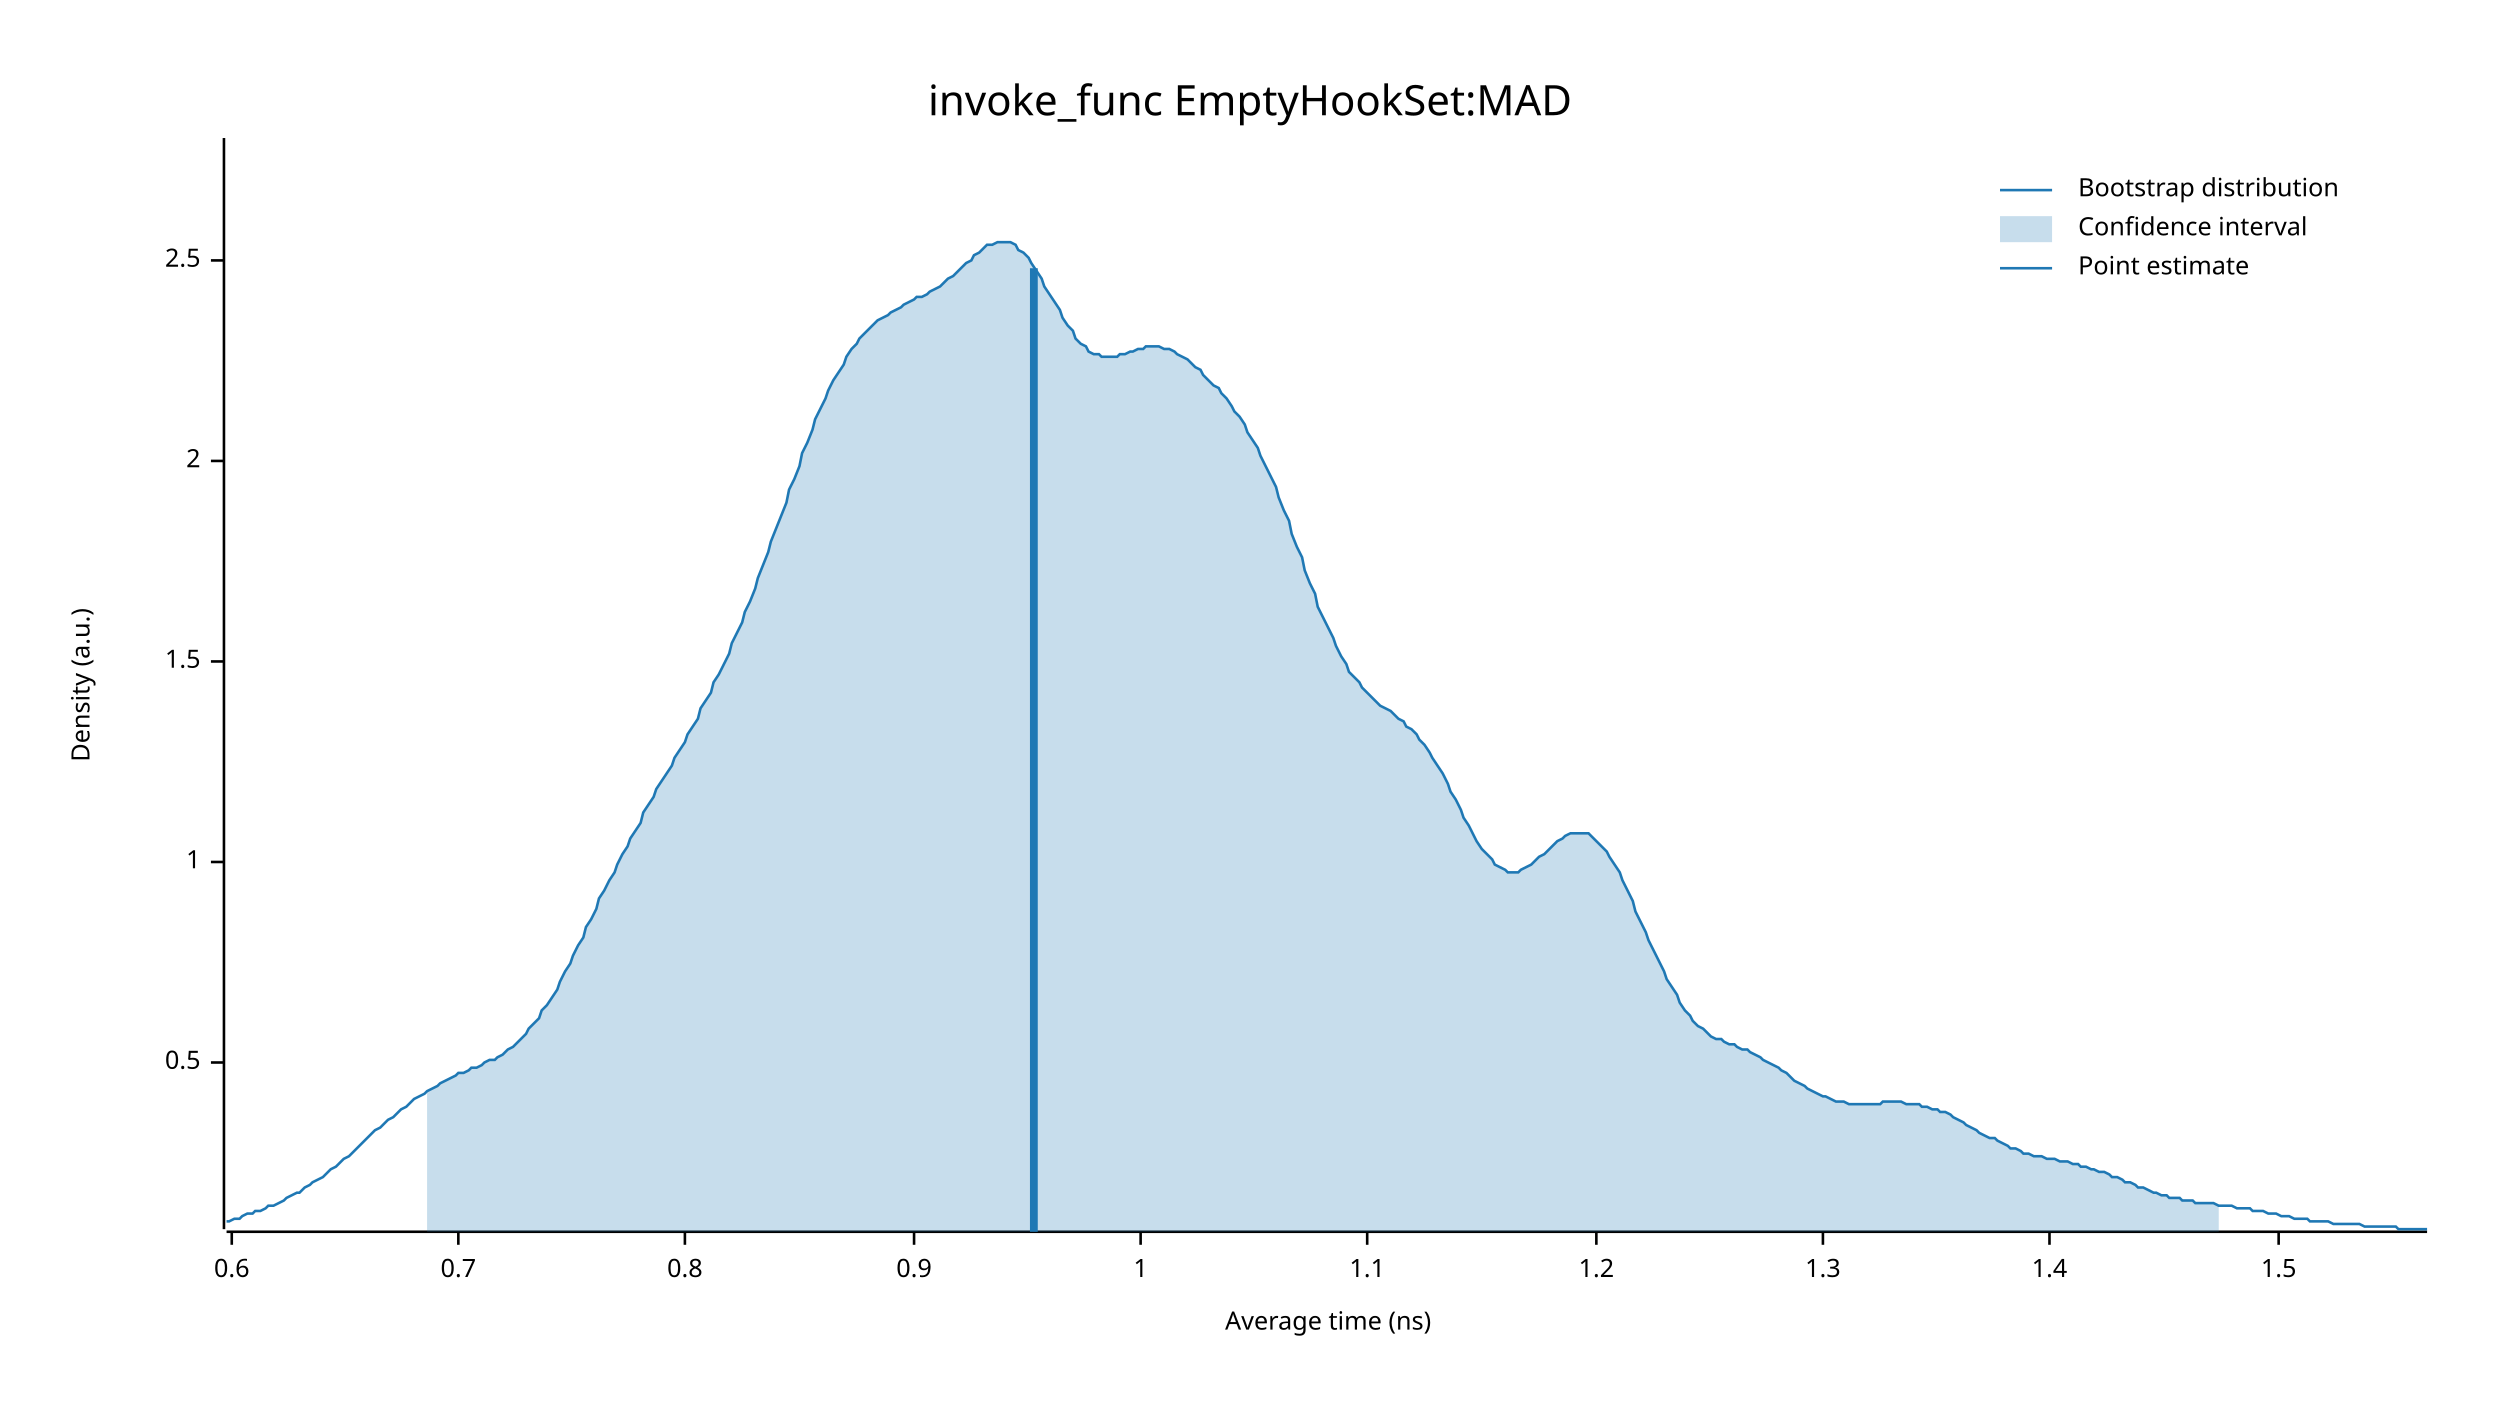
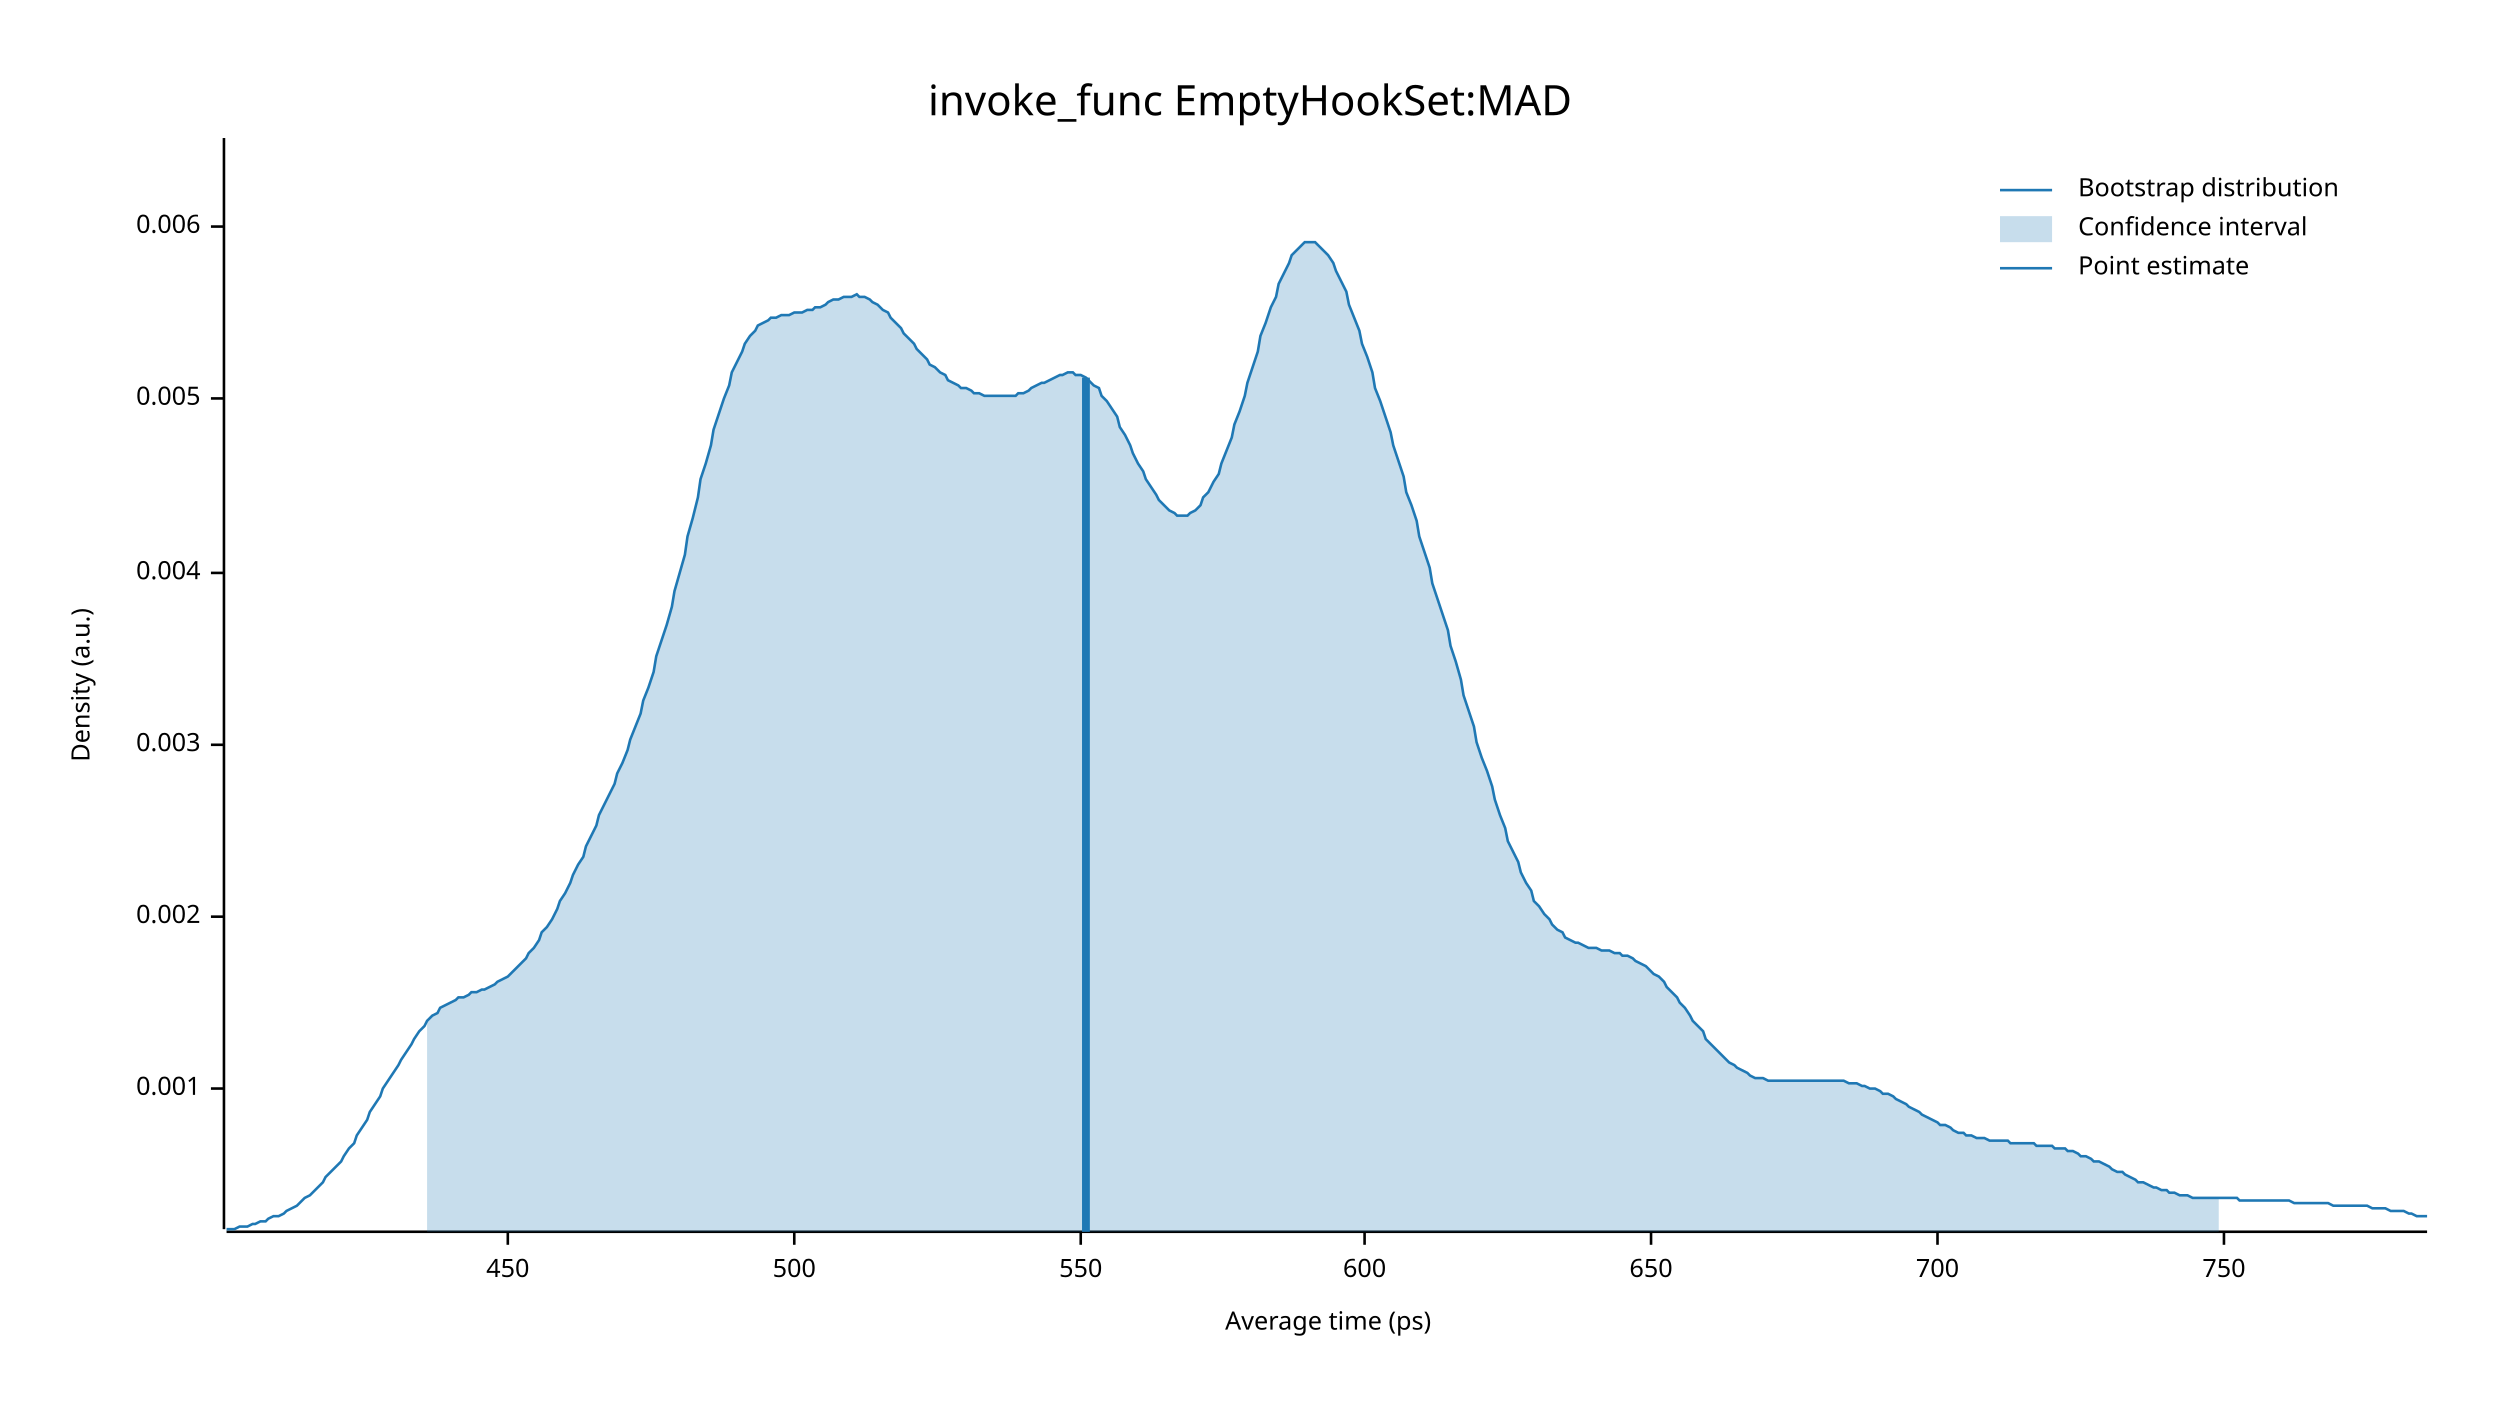
<svg xmlns="http://www.w3.org/2000/svg" width="960" height="540" viewBox="0 0 960 540">
  <text x="480" y="32" dy="0.76em" text-anchor="middle" font-family="sans-serif" font-size="16.129" opacity="1" fill="#000000">
invoke_func EmptyHookSet:MAD
</text>
  <text x="27" y="263" dy="0.76em" text-anchor="middle" font-family="sans-serif" font-size="9.677" opacity="1" fill="#000000" transform="rotate(270, 27, 263)">
Density (a.u.)
</text>
  <text x="510" y="513" dy="-0.5ex" text-anchor="middle" font-family="sans-serif" font-size="9.677" opacity="1" fill="#000000">
- Average time (ns)
+ Average time (ps)
</text>
  <polyline fill="none" opacity="1" stroke="#000000" stroke-width="1" points="86,53 86,472 " />
-   <text x="77" y="408" dy="0.5ex" text-anchor="end" font-family="sans-serif" font-size="9.677" opacity="1" fill="#000000">
- 0.5
+   <text x="77" y="418" dy="0.5ex" text-anchor="end" font-family="sans-serif" font-size="9.677" opacity="1" fill="#000000">
+ 0.001
</text>
-   <polyline fill="none" opacity="1" stroke="#000000" stroke-width="1" points="81,408 86,408 " />
-   <text x="77" y="331" dy="0.5ex" text-anchor="end" font-family="sans-serif" font-size="9.677" opacity="1" fill="#000000">
- 1
+   <polyline fill="none" opacity="1" stroke="#000000" stroke-width="1" points="81,418 86,418 " />
+   <text x="77" y="352" dy="0.5ex" text-anchor="end" font-family="sans-serif" font-size="9.677" opacity="1" fill="#000000">
+ 0.002
</text>
-   <polyline fill="none" opacity="1" stroke="#000000" stroke-width="1" points="81,331 86,331 " />
-   <text x="77" y="254" dy="0.5ex" text-anchor="end" font-family="sans-serif" font-size="9.677" opacity="1" fill="#000000">
- 1.5
+   <polyline fill="none" opacity="1" stroke="#000000" stroke-width="1" points="81,352 86,352 " />
+   <text x="77" y="286" dy="0.5ex" text-anchor="end" font-family="sans-serif" font-size="9.677" opacity="1" fill="#000000">
+ 0.003
</text>
-   <polyline fill="none" opacity="1" stroke="#000000" stroke-width="1" points="81,254 86,254 " />
-   <text x="77" y="177" dy="0.5ex" text-anchor="end" font-family="sans-serif" font-size="9.677" opacity="1" fill="#000000">
- 2
+   <polyline fill="none" opacity="1" stroke="#000000" stroke-width="1" points="81,286 86,286 " />
+   <text x="77" y="220" dy="0.5ex" text-anchor="end" font-family="sans-serif" font-size="9.677" opacity="1" fill="#000000">
+ 0.004
</text>
-   <polyline fill="none" opacity="1" stroke="#000000" stroke-width="1" points="81,177 86,177 " />
-   <text x="77" y="100" dy="0.5ex" text-anchor="end" font-family="sans-serif" font-size="9.677" opacity="1" fill="#000000">
- 2.5
+   <polyline fill="none" opacity="1" stroke="#000000" stroke-width="1" points="81,220 86,220 " />
+   <text x="77" y="153" dy="0.5ex" text-anchor="end" font-family="sans-serif" font-size="9.677" opacity="1" fill="#000000">
+ 0.005
</text>
-   <polyline fill="none" opacity="1" stroke="#000000" stroke-width="1" points="81,100 86,100 " />
+   <polyline fill="none" opacity="1" stroke="#000000" stroke-width="1" points="81,153 86,153 " />
+   <text x="77" y="87" dy="0.5ex" text-anchor="end" font-family="sans-serif" font-size="9.677" opacity="1" fill="#000000">
+ 0.006
+ </text>
+   <polyline fill="none" opacity="1" stroke="#000000" stroke-width="1" points="81,87 86,87 " />
  <polyline fill="none" opacity="1" stroke="#000000" stroke-width="1" points="87,473 932,473 " />
-   <text x="89" y="483" dy="0.76em" text-anchor="middle" font-family="sans-serif" font-size="9.677" opacity="1" fill="#000000">
- 0.6
+   <text x="195" y="483" dy="0.76em" text-anchor="middle" font-family="sans-serif" font-size="9.677" opacity="1" fill="#000000">
+ 450
</text>
-   <polyline fill="none" opacity="1" stroke="#000000" stroke-width="1" points="89,473 89,478 " />
-   <text x="176" y="483" dy="0.76em" text-anchor="middle" font-family="sans-serif" font-size="9.677" opacity="1" fill="#000000">
- 0.7
+   <polyline fill="none" opacity="1" stroke="#000000" stroke-width="1" points="195,473 195,478 " />
+   <text x="305" y="483" dy="0.76em" text-anchor="middle" font-family="sans-serif" font-size="9.677" opacity="1" fill="#000000">
+ 500
</text>
-   <polyline fill="none" opacity="1" stroke="#000000" stroke-width="1" points="176,473 176,478 " />
-   <text x="263" y="483" dy="0.76em" text-anchor="middle" font-family="sans-serif" font-size="9.677" opacity="1" fill="#000000">
- 0.8
+   <polyline fill="none" opacity="1" stroke="#000000" stroke-width="1" points="305,473 305,478 " />
+   <text x="415" y="483" dy="0.76em" text-anchor="middle" font-family="sans-serif" font-size="9.677" opacity="1" fill="#000000">
+ 550
</text>
-   <polyline fill="none" opacity="1" stroke="#000000" stroke-width="1" points="263,473 263,478 " />
-   <text x="351" y="483" dy="0.76em" text-anchor="middle" font-family="sans-serif" font-size="9.677" opacity="1" fill="#000000">
- 0.9
+   <polyline fill="none" opacity="1" stroke="#000000" stroke-width="1" points="415,473 415,478 " />
+   <text x="524" y="483" dy="0.76em" text-anchor="middle" font-family="sans-serif" font-size="9.677" opacity="1" fill="#000000">
+ 600
</text>
-   <polyline fill="none" opacity="1" stroke="#000000" stroke-width="1" points="351,473 351,478 " />
-   <text x="438" y="483" dy="0.76em" text-anchor="middle" font-family="sans-serif" font-size="9.677" opacity="1" fill="#000000">
- 1
+   <polyline fill="none" opacity="1" stroke="#000000" stroke-width="1" points="524,473 524,478 " />
+   <text x="634" y="483" dy="0.76em" text-anchor="middle" font-family="sans-serif" font-size="9.677" opacity="1" fill="#000000">
+ 650
</text>
-   <polyline fill="none" opacity="1" stroke="#000000" stroke-width="1" points="438,473 438,478 " />
-   <text x="525" y="483" dy="0.76em" text-anchor="middle" font-family="sans-serif" font-size="9.677" opacity="1" fill="#000000">
- 1.1
+   <polyline fill="none" opacity="1" stroke="#000000" stroke-width="1" points="634,473 634,478 " />
+   <text x="744" y="483" dy="0.76em" text-anchor="middle" font-family="sans-serif" font-size="9.677" opacity="1" fill="#000000">
+ 700
</text>
-   <polyline fill="none" opacity="1" stroke="#000000" stroke-width="1" points="525,473 525,478 " />
-   <text x="613" y="483" dy="0.76em" text-anchor="middle" font-family="sans-serif" font-size="9.677" opacity="1" fill="#000000">
- 1.2
+   <polyline fill="none" opacity="1" stroke="#000000" stroke-width="1" points="744,473 744,478 " />
+   <text x="854" y="483" dy="0.76em" text-anchor="middle" font-family="sans-serif" font-size="9.677" opacity="1" fill="#000000">
+ 750
</text>
-   <polyline fill="none" opacity="1" stroke="#000000" stroke-width="1" points="613,473 613,478 " />
-   <text x="700" y="483" dy="0.76em" text-anchor="middle" font-family="sans-serif" font-size="9.677" opacity="1" fill="#000000">
- 1.3
- </text>
-   <polyline fill="none" opacity="1" stroke="#000000" stroke-width="1" points="700,473 700,478 " />
-   <text x="787" y="483" dy="0.76em" text-anchor="middle" font-family="sans-serif" font-size="9.677" opacity="1" fill="#000000">
- 1.4
- </text>
-   <polyline fill="none" opacity="1" stroke="#000000" stroke-width="1" points="787,473 787,478 " />
-   <text x="875" y="483" dy="0.76em" text-anchor="middle" font-family="sans-serif" font-size="9.677" opacity="1" fill="#000000">
- 1.5
- </text>
-   <polyline fill="none" opacity="1" stroke="#000000" stroke-width="1" points="875,473 875,478 " />
-   <polyline fill="none" opacity="1" stroke="#1F78B4" stroke-width="1" points="87,469 88,469 90,468 92,468 93,467 95,466 97,466 98,465 100,465 102,464 103,463 105,463 107,462 109,461 110,460 112,459 114,458 115,458 117,456 119,455 120,454 122,453 124,452 125,451 127,449 129,448 131,446 132,445 134,444 136,442 137,441 139,439 141,437 142,436 144,434 146,433 147,432 149,430 151,429 153,427 154,426 156,425 158,423 159,422 161,421 163,420 164,419 166,418 168,417 169,416 171,415 173,414 175,413 176,412 178,412 180,411 181,410 183,410 185,409 186,408 188,407 190,407 191,406 193,405 195,403 197,402 198,401 200,399 202,397 203,395 205,393 207,391 208,388 210,386 212,383 214,380 215,377 217,373 219,370 220,367 222,363 224,360 225,356 227,353 229,349 230,345 232,342 234,338 236,335 237,332 239,328 241,325 242,322 244,319 246,316 247,312 249,309 251,306 252,303 254,300 256,297 258,294 259,291 261,288 263,285 264,282 266,279 268,276 269,272 271,269 273,266 274,262 276,259 278,255 280,251 281,247 283,243 285,239 286,235 288,231 290,226 291,222 293,217 295,212 296,208 298,203 300,198 302,193 303,188 305,184 307,179 308,174 310,170 312,165 313,161 315,157 317,153 318,150 320,146 322,143 324,140 325,137 327,134 329,132 330,130 332,128 334,126 335,125 337,123 339,122 341,121 342,120 344,119 346,118 347,117 349,116 351,115 352,114 354,114 356,113 357,112 359,111 361,110 363,108 364,107 366,106 368,104 369,103 371,101 373,100 374,98 376,97 378,95 379,94 381,94 383,93 385,93 386,93 388,93 390,94 391,96 393,97 395,99 396,101 398,104 400,107 401,110 403,113 405,116 407,119 408,122 410,125 412,127 413,130 415,132 417,133 418,135 420,136 422,136 423,137 425,137 427,137 429,137 430,136 432,136 434,135 435,135 437,134 439,134 440,133 442,133 444,133 445,133 447,134 449,134 451,135 452,136 454,137 456,138 457,139 459,141 461,142 462,144 464,146 466,148 468,149 469,151 471,153 473,156 474,158 476,160 478,163 479,166 481,169 483,172 484,175 486,179 488,183 490,187 491,191 493,196 495,200 496,205 498,210 500,214 501,219 503,224 505,228 506,233 508,237 510,241 512,245 513,248 515,252 517,255 518,258 520,260 522,262 523,264 525,266 527,268 528,269 530,271 532,272 534,273 535,274 537,276 539,277 540,279 542,280 544,282 545,284 547,286 549,289 550,291 552,294 554,297 556,301 557,304 559,307 561,311 562,314 564,317 566,321 567,323 569,326 571,328 573,330 574,332 576,333 578,334 579,335 581,335 583,335 584,334 586,333 588,332 589,331 591,329 593,328 595,326 596,325 598,323 600,322 601,321 603,320 605,320 606,320 608,320 610,320 611,321 613,323 615,325 617,327 618,329 620,332 622,335 623,338 625,342 627,346 628,350 630,354 632,358 633,361 635,365 637,369 639,373 640,376 642,379 644,382 645,385 647,388 649,390 650,392 652,394 654,395 655,396 657,398 659,399 661,399 662,400 664,401 666,401 667,402 669,403 671,403 672,404 674,405 676,406 677,407 679,408 681,409 683,410 684,411 686,412 688,414 689,415 691,416 693,417 694,418 696,419 698,420 700,421 701,421 703,422 705,423 706,423 708,423 710,424 711,424 713,424 715,424 716,424 718,424 720,424 722,424 723,423 725,423 727,423 728,423 730,423 732,424 733,424 735,424 737,424 738,425 740,425 742,426 744,426 745,427 747,427 749,428 750,429 752,430 754,431 755,432 757,433 759,434 760,435 762,436 764,437 766,437 767,438 769,439 771,440 772,441 774,441 776,442 777,443 779,443 781,444 782,444 784,444 786,445 788,445 789,445 791,446 793,446 794,446 796,447 798,447 799,448 801,448 803,449 804,449 806,450 808,450 810,451 811,452 813,452 815,453 816,454 818,454 820,455 821,456 823,456 825,457 827,458 828,458 830,459 832,459 833,460 835,460 837,460 838,461 840,461 842,461 843,462 845,462 847,462 849,462 850,462 852,463 854,463 855,463 857,463 859,464 860,464 862,464 864,464 865,465 867,465 869,465 871,466 872,466 874,466 876,467 877,467 879,467 881,468 882,468 884,468 886,468 887,469 889,469 891,469 893,469 894,469 896,470 898,470 899,470 901,470 903,470 904,470 906,470 908,471 909,471 911,471 913,471 915,471 916,471 918,471 920,471 921,472 923,472 925,472 926,472 928,472 930,472 932,472 " />
-   <polygon opacity="0.25" fill="#1F78B4" points="164,419 166,418 168,417 169,416 171,415 173,414 175,413 176,412 178,412 180,411 181,410 183,410 185,409 186,408 188,407 190,407 191,406 193,405 195,403 197,402 198,401 200,399 202,397 203,395 205,393 207,391 208,388 210,386 212,383 214,380 215,377 217,373 219,370 220,367 222,363 224,360 225,356 227,353 229,349 230,345 232,342 234,338 236,335 237,332 239,328 241,325 242,322 244,319 246,316 247,312 249,309 251,306 252,303 254,300 256,297 258,294 259,291 261,288 263,285 264,282 266,279 268,276 269,272 271,269 273,266 274,262 276,259 278,255 280,251 281,247 283,243 285,239 286,235 288,231 290,226 291,222 293,217 295,212 296,208 298,203 300,198 302,193 303,188 305,184 307,179 308,174 310,170 312,165 313,161 315,157 317,153 318,150 320,146 322,143 324,140 325,137 327,134 329,132 330,130 332,128 334,126 335,125 337,123 339,122 341,121 342,120 344,119 346,118 347,117 349,116 351,115 352,114 354,114 356,113 357,112 359,111 361,110 363,108 364,107 366,106 368,104 369,103 371,101 373,100 374,98 376,97 378,95 379,94 381,94 383,93 385,93 386,93 388,93 390,94 391,96 393,97 395,99 396,101 398,104 400,107 401,110 403,113 405,116 407,119 408,122 410,125 412,127 413,130 415,132 417,133 418,135 420,136 422,136 423,137 425,137 427,137 429,137 430,136 432,136 434,135 435,135 437,134 439,134 440,133 442,133 444,133 445,133 447,134 449,134 451,135 452,136 454,137 456,138 457,139 459,141 461,142 462,144 464,146 466,148 468,149 469,151 471,153 473,156 474,158 476,160 478,163 479,166 481,169 483,172 484,175 486,179 488,183 490,187 491,191 493,196 495,200 496,205 498,210 500,214 501,219 503,224 505,228 506,233 508,237 510,241 512,245 513,248 515,252 517,255 518,258 520,260 522,262 523,264 525,266 527,268 528,269 530,271 532,272 534,273 535,274 537,276 539,277 540,279 542,280 544,282 545,284 547,286 549,289 550,291 552,294 554,297 556,301 557,304 559,307 561,311 562,314 564,317 566,321 567,323 569,326 571,328 573,330 574,332 576,333 578,334 579,335 581,335 583,335 584,334 586,333 588,332 589,331 591,329 593,328 595,326 596,325 598,323 600,322 601,321 603,320 605,320 606,320 608,320 610,320 611,321 613,323 615,325 617,327 618,329 620,332 622,335 623,338 625,342 627,346 628,350 630,354 632,358 633,361 635,365 637,369 639,373 640,376 642,379 644,382 645,385 647,388 649,390 650,392 652,394 654,395 655,396 657,398 659,399 661,399 662,400 664,401 666,401 667,402 669,403 671,403 672,404 674,405 676,406 677,407 679,408 681,409 683,410 684,411 686,412 688,414 689,415 691,416 693,417 694,418 696,419 698,420 700,421 701,421 703,422 705,423 706,423 708,423 710,424 711,424 713,424 715,424 716,424 718,424 720,424 722,424 723,423 725,423 727,423 728,423 730,423 732,424 733,424 735,424 737,424 738,425 740,425 742,426 744,426 745,427 747,427 749,428 750,429 752,430 754,431 755,432 757,433 759,434 760,435 762,436 764,437 766,437 767,438 769,439 771,440 772,441 774,441 776,442 777,443 779,443 781,444 782,444 784,444 786,445 788,445 789,445 791,446 793,446 794,446 796,447 798,447 799,448 801,448 803,449 804,449 806,450 808,450 810,451 811,452 813,452 815,453 816,454 818,454 820,455 821,456 823,456 825,457 827,458 828,458 830,459 832,459 833,460 835,460 837,460 838,461 840,461 842,461 843,462 845,462 847,462 849,462 850,462 852,463 852,473 164,473 " />
-   <polyline fill="none" opacity="1" stroke="#1F78B4" stroke-width="3" points="397,473 397,103 " />
+   <polyline fill="none" opacity="1" stroke="#000000" stroke-width="1" points="854,473 854,478 " />
+   <polyline fill="none" opacity="1" stroke="#1F78B4" stroke-width="1" points="87,472 88,472 90,472 92,471 93,471 95,471 97,470 98,470 100,469 102,469 103,468 105,467 107,467 109,466 110,465 112,464 114,463 115,462 117,460 119,459 120,458 122,456 124,454 125,452 127,450 129,448 131,446 132,444 134,441 136,439 137,436 139,433 141,430 142,427 144,424 146,421 147,418 149,415 151,412 153,409 154,407 156,404 158,401 159,399 161,396 163,394 164,392 166,390 168,389 169,387 171,386 173,385 175,384 176,383 178,383 180,382 181,381 183,381 185,380 186,380 188,379 190,378 191,377 193,376 195,375 197,373 198,372 200,370 202,368 203,366 205,364 207,361 208,358 210,356 212,353 214,349 215,346 217,343 219,339 220,336 222,332 224,329 225,325 227,321 229,317 230,313 232,309 234,305 236,301 237,297 239,293 241,288 242,284 244,279 246,274 247,269 249,264 251,258 252,252 254,246 256,240 258,233 259,227 261,220 263,213 264,206 266,199 268,191 269,184 271,178 273,171 274,165 276,159 278,153 280,148 281,143 283,139 285,135 286,132 288,129 290,127 291,125 293,124 295,123 296,122 298,122 300,121 302,121 303,121 305,120 307,120 308,120 310,119 312,119 313,118 315,118 317,117 318,116 320,115 322,115 324,114 325,114 327,114 329,113 330,114 332,114 334,115 335,116 337,117 339,119 341,120 342,122 344,124 346,126 347,128 349,130 351,132 352,134 354,136 356,138 357,140 359,141 361,143 363,144 364,146 366,147 368,148 369,149 371,149 373,150 374,151 376,151 378,152 379,152 381,152 383,152 385,152 386,152 388,152 390,152 391,151 393,151 395,150 396,149 398,148 400,147 401,147 403,146 405,145 407,144 408,144 410,143 412,143 413,144 415,144 417,145 418,146 420,148 422,149 423,152 425,154 427,157 429,160 430,164 432,167 434,171 435,174 437,178 439,181 440,184 442,187 444,190 445,192 447,194 449,196 451,197 452,198 454,198 456,198 457,197 459,196 461,194 462,191 464,189 466,185 468,182 469,178 471,173 473,168 474,163 476,158 478,152 479,147 481,141 483,135 484,129 486,124 488,118 490,114 491,109 493,105 495,101 496,98 498,96 500,94 501,93 503,93 505,93 506,94 508,96 510,98 512,101 513,104 515,108 517,112 518,117 520,122 522,127 523,132 525,137 527,143 528,149 530,154 532,160 534,166 535,171 537,177 539,183 540,189 542,194 544,200 545,206 547,212 549,218 550,224 552,230 554,236 556,242 557,248 559,254 561,261 562,267 564,273 566,279 567,285 569,291 571,296 573,302 574,307 576,313 578,318 579,323 581,327 583,331 584,335 586,339 588,342 589,346 591,348 593,351 595,353 596,355 598,357 600,358 601,360 603,361 605,362 606,362 608,363 610,364 611,364 613,364 615,365 617,365 618,365 620,366 622,366 623,367 625,367 627,368 628,369 630,370 632,371 633,372 635,374 637,375 639,377 640,379 642,381 644,383 645,385 647,387 649,390 650,392 652,394 654,396 655,399 657,401 659,403 661,405 662,406 664,408 666,409 667,410 669,411 671,412 672,413 674,414 676,414 677,414 679,415 681,415 683,415 684,415 686,415 688,415 689,415 691,415 693,415 694,415 696,415 698,415 700,415 701,415 703,415 705,415 706,415 708,415 710,416 711,416 713,416 715,417 716,417 718,418 720,418 722,419 723,420 725,420 727,421 728,422 730,423 732,424 733,425 735,426 737,427 738,428 740,429 742,430 744,431 745,432 747,432 749,433 750,434 752,435 754,435 755,436 757,436 759,437 760,437 762,437 764,438 766,438 767,438 769,438 771,438 772,439 774,439 776,439 777,439 779,439 781,439 782,440 784,440 786,440 788,440 789,441 791,441 793,441 794,442 796,442 798,443 799,444 801,444 803,445 804,446 806,446 808,447 810,448 811,449 813,450 815,450 816,451 818,452 820,453 821,454 823,454 825,455 827,456 828,456 830,457 832,457 833,458 835,458 837,459 838,459 840,459 842,460 843,460 845,460 847,460 849,460 850,460 852,460 854,460 855,460 857,460 859,460 860,461 862,461 864,461 865,461 867,461 869,461 871,461 872,461 874,461 876,461 877,461 879,461 881,462 882,462 884,462 886,462 887,462 889,462 891,462 893,462 894,462 896,463 898,463 899,463 901,463 903,463 904,463 906,463 908,463 909,463 911,464 913,464 915,464 916,464 918,465 920,465 921,465 923,465 925,466 926,466 928,467 930,467 932,467 " />
+   <polygon opacity="0.25" fill="#1F78B4" points="164,392 166,390 168,389 169,387 171,386 173,385 175,384 176,383 178,383 180,382 181,381 183,381 185,380 186,380 188,379 190,378 191,377 193,376 195,375 197,373 198,372 200,370 202,368 203,366 205,364 207,361 208,358 210,356 212,353 214,349 215,346 217,343 219,339 220,336 222,332 224,329 225,325 227,321 229,317 230,313 232,309 234,305 236,301 237,297 239,293 241,288 242,284 244,279 246,274 247,269 249,264 251,258 252,252 254,246 256,240 258,233 259,227 261,220 263,213 264,206 266,199 268,191 269,184 271,178 273,171 274,165 276,159 278,153 280,148 281,143 283,139 285,135 286,132 288,129 290,127 291,125 293,124 295,123 296,122 298,122 300,121 302,121 303,121 305,120 307,120 308,120 310,119 312,119 313,118 315,118 317,117 318,116 320,115 322,115 324,114 325,114 327,114 329,113 330,114 332,114 334,115 335,116 337,117 339,119 341,120 342,122 344,124 346,126 347,128 349,130 351,132 352,134 354,136 356,138 357,140 359,141 361,143 363,144 364,146 366,147 368,148 369,149 371,149 373,150 374,151 376,151 378,152 379,152 381,152 383,152 385,152 386,152 388,152 390,152 391,151 393,151 395,150 396,149 398,148 400,147 401,147 403,146 405,145 407,144 408,144 410,143 412,143 413,144 415,144 417,145 418,146 420,148 422,149 423,152 425,154 427,157 429,160 430,164 432,167 434,171 435,174 437,178 439,181 440,184 442,187 444,190 445,192 447,194 449,196 451,197 452,198 454,198 456,198 457,197 459,196 461,194 462,191 464,189 466,185 468,182 469,178 471,173 473,168 474,163 476,158 478,152 479,147 481,141 483,135 484,129 486,124 488,118 490,114 491,109 493,105 495,101 496,98 498,96 500,94 501,93 503,93 505,93 506,94 508,96 510,98 512,101 513,104 515,108 517,112 518,117 520,122 522,127 523,132 525,137 527,143 528,149 530,154 532,160 534,166 535,171 537,177 539,183 540,189 542,194 544,200 545,206 547,212 549,218 550,224 552,230 554,236 556,242 557,248 559,254 561,261 562,267 564,273 566,279 567,285 569,291 571,296 573,302 574,307 576,313 578,318 579,323 581,327 583,331 584,335 586,339 588,342 589,346 591,348 593,351 595,353 596,355 598,357 600,358 601,360 603,361 605,362 606,362 608,363 610,364 611,364 613,364 615,365 617,365 618,365 620,366 622,366 623,367 625,367 627,368 628,369 630,370 632,371 633,372 635,374 637,375 639,377 640,379 642,381 644,383 645,385 647,387 649,390 650,392 652,394 654,396 655,399 657,401 659,403 661,405 662,406 664,408 666,409 667,410 669,411 671,412 672,413 674,414 676,414 677,414 679,415 681,415 683,415 684,415 686,415 688,415 689,415 691,415 693,415 694,415 696,415 698,415 700,415 701,415 703,415 705,415 706,415 708,415 710,416 711,416 713,416 715,417 716,417 718,418 720,418 722,419 723,420 725,420 727,421 728,422 730,423 732,424 733,425 735,426 737,427 738,428 740,429 742,430 744,431 745,432 747,432 749,433 750,434 752,435 754,435 755,436 757,436 759,437 760,437 762,437 764,438 766,438 767,438 769,438 771,438 772,439 774,439 776,439 777,439 779,439 781,439 782,440 784,440 786,440 788,440 789,441 791,441 793,441 794,442 796,442 798,443 799,444 801,444 803,445 804,446 806,446 808,447 810,448 811,449 813,450 815,450 816,451 818,452 820,453 821,454 823,454 825,455 827,456 828,456 830,457 832,457 833,458 835,458 837,459 838,459 840,459 842,460 843,460 845,460 847,460 849,460 850,460 852,460 852,473 164,473 " />
+   <polyline fill="none" opacity="1" stroke="#1F78B4" stroke-width="3" points="417,473 417,145 " />
  <text x="798" y="68" dy="0.76em" text-anchor="start" font-family="sans-serif" font-size="9.677" opacity="1" fill="#000000">
Bootstrap distribution
</text>
  <text x="798" y="83" dy="0.76em" text-anchor="start" font-family="sans-serif" font-size="9.677" opacity="1" fill="#000000">
Confidence interval
</text>
  <text x="798" y="98" dy="0.76em" text-anchor="start" font-family="sans-serif" font-size="9.677" opacity="1" fill="#000000">
Point estimate
</text>
  <polyline fill="none" opacity="1" stroke="#1F78B4" stroke-width="1" points="768,73 788,73 " />
  <rect x="768" y="83" width="20" height="10" opacity="0.25" fill="#1F78B4" stroke="none" />
  <polyline fill="none" opacity="1" stroke="#1F78B4" stroke-width="1" points="768,103 788,103 " />
</svg>
